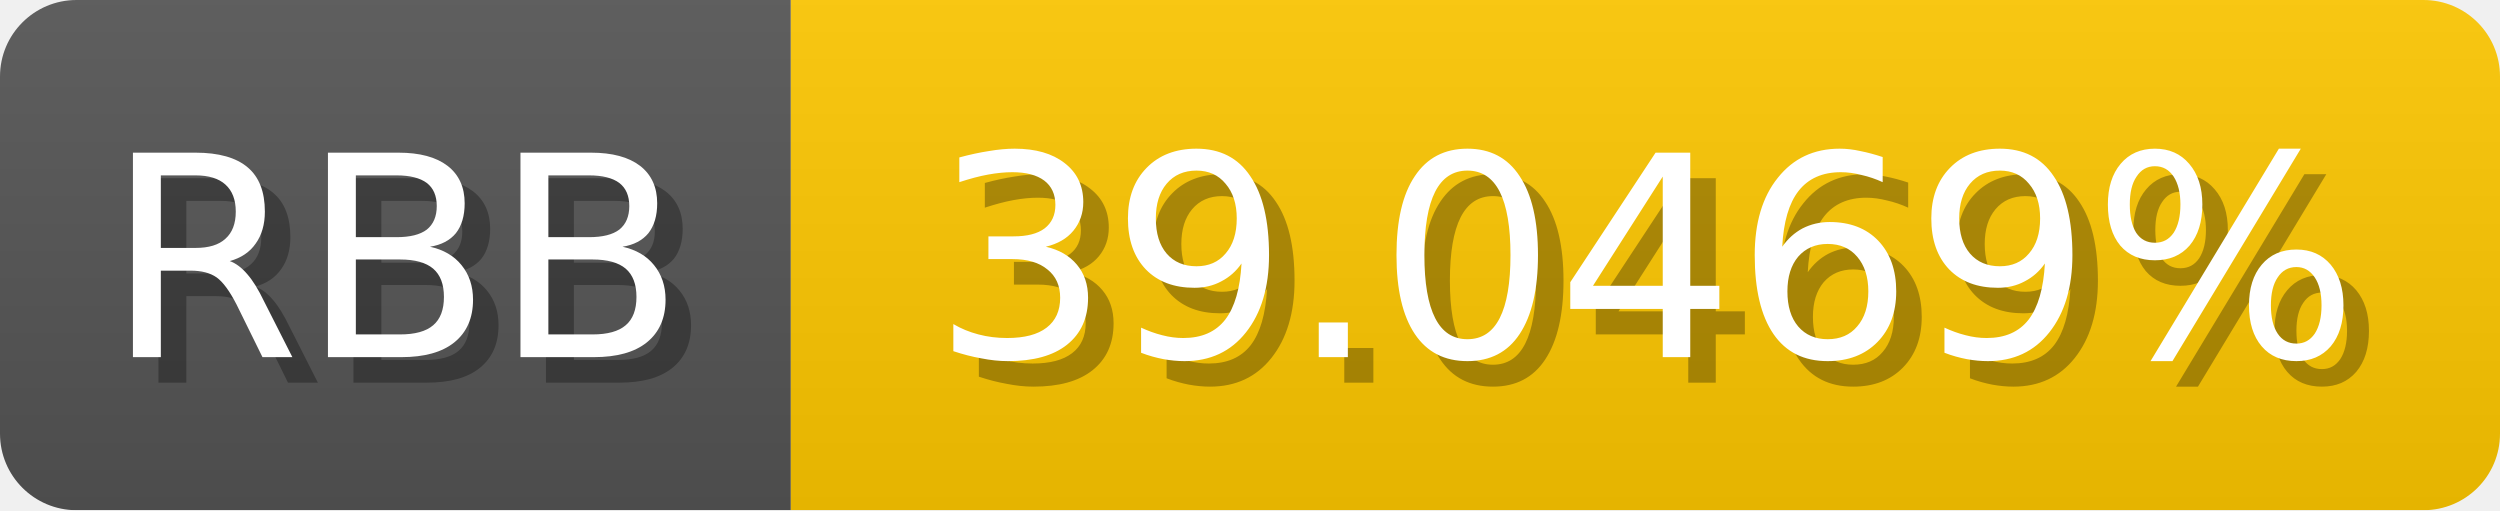
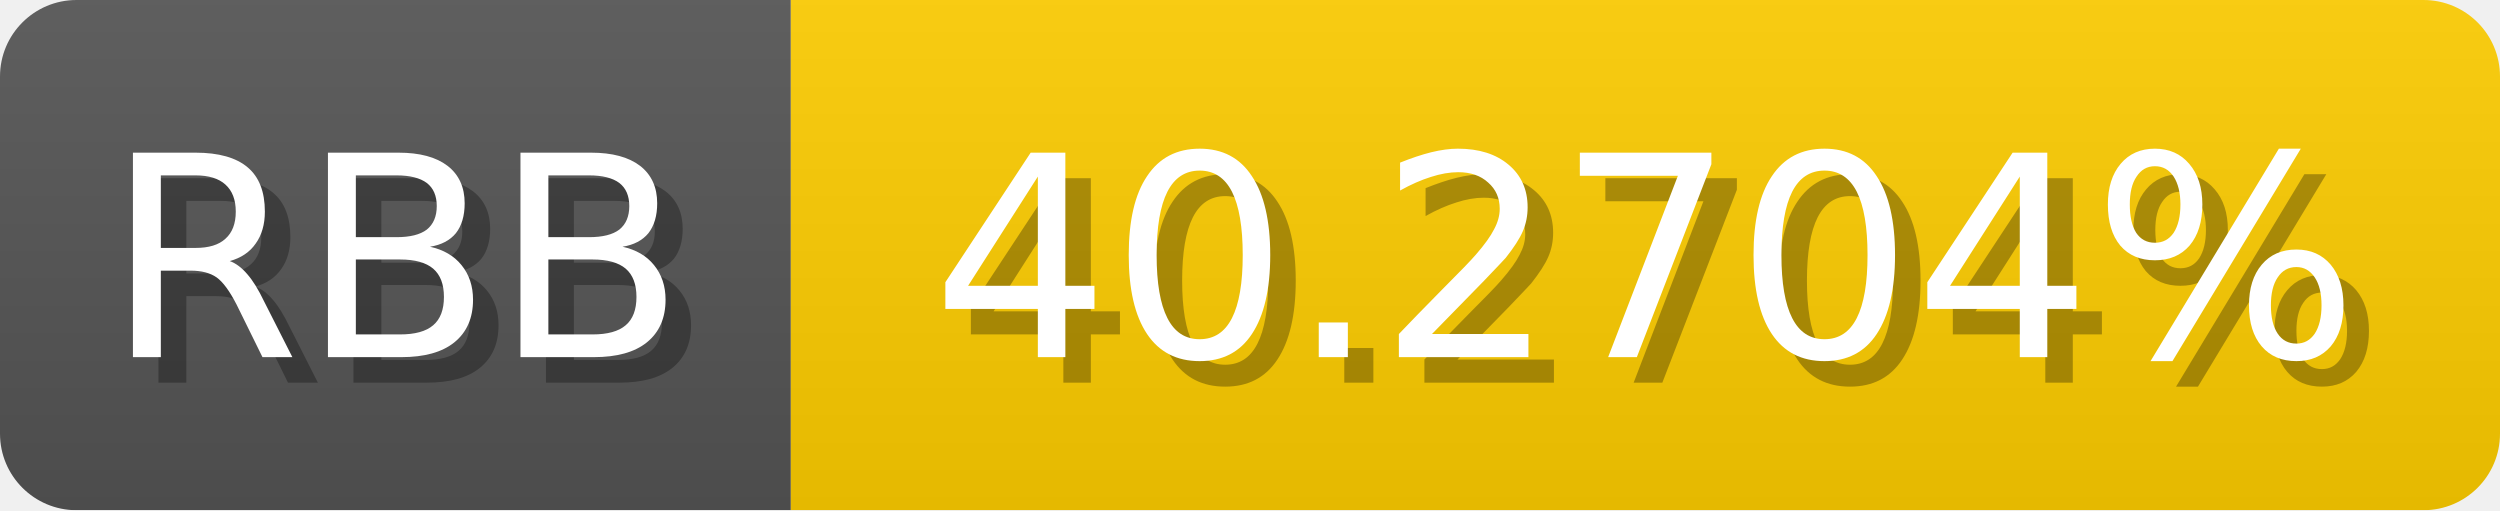
<svg xmlns="http://www.w3.org/2000/svg" width="98" height="20">
  <linearGradient id="b" x2="0" y2="100%">
    <stop offset="0" stop-color="#bbb" stop-opacity=".1" />
    <stop offset="1" stop-opacity=".1" />
  </linearGradient>
  <mask id="anybadge_1">
    <rect width="98" height="20" rx="3" fill="#fff" />
  </mask>
  <g mask="url(#anybadge_1)">
    <path fill="#555" d="M0 0h31v20H0z" />
-     <path fill="#ffc800" d="M31 0h67v20H31z" />
+     <path fill="#ffce00" d="M31 0h67v20H31z" />
    <path fill="url(#b)" d="M0 0h98v20H0z" />
  </g>
  <g fill="#fff" text-anchor="middle" font-family="DejaVu Sans,Verdana,Geneva,sans-serif" font-size="11">
    <text x="16.5" y="15" fill="#010101" fill-opacity=".3">RBB</text>
    <text x="15.5" y="14">RBB</text>
  </g>
  <g fill="#fff" text-anchor="middle" font-family="DejaVu Sans,Verdana,Geneva,sans-serif" font-size="11">
-     <text x="65.5" y="15" fill="#010101" fill-opacity=".3">39.0469%</text>
-     <text x="64.5" y="14">39.0469%</text>
+     <text x="65.5" y="15" fill="#010101" fill-opacity=".3">40.2704%</text>
+     <text x="64.5" y="14">40.2704%</text>
  </g>
</svg>
